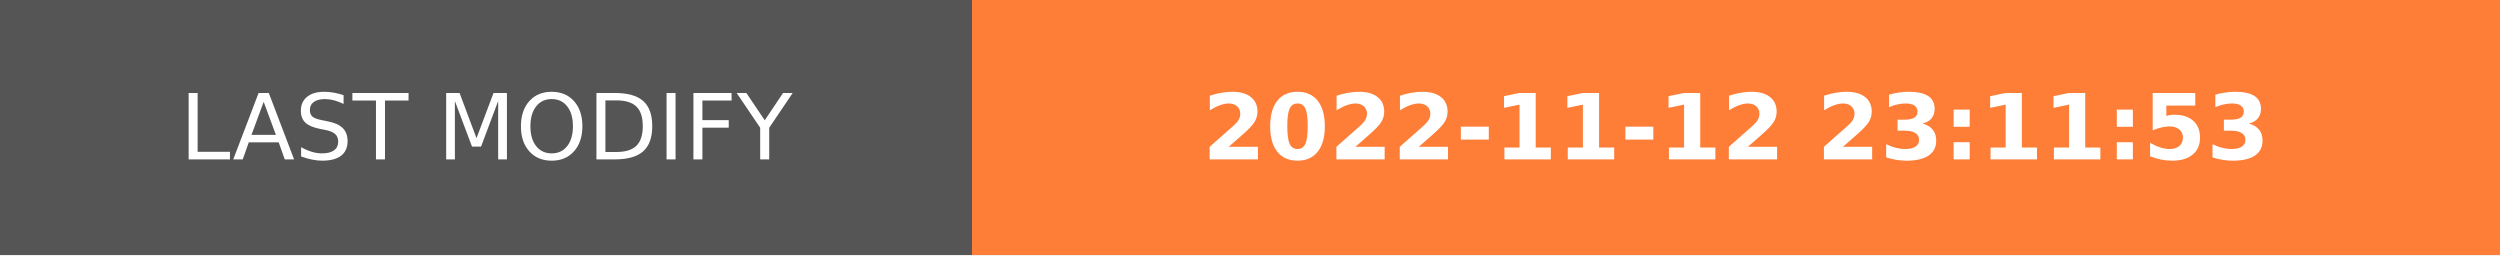
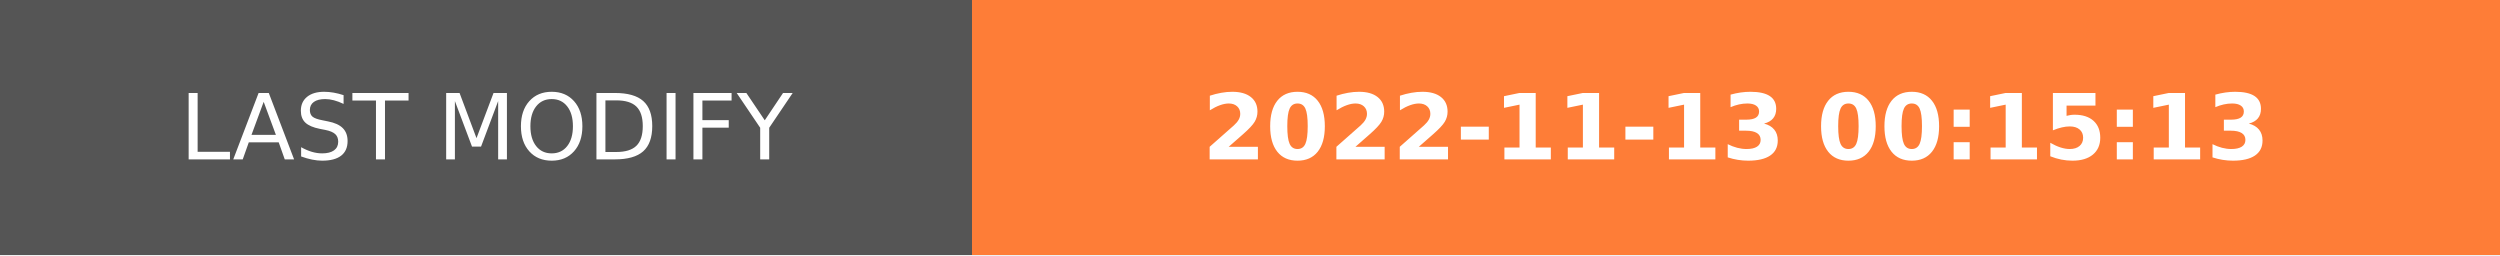
- <svg xmlns="http://www.w3.org/2000/svg" width="274.5" height="28" role="img" aria-label="LAST MODIFY: 2022-11-12 23:11:53">
+ <svg xmlns="http://www.w3.org/2000/svg" width="274.5" height="28" role="img" aria-label="LAST MODIFY: 2022-11-13 00:15:13">
  <g shape-rendering="crispEdges">
    <rect width="106.75" height="28" fill="#555" />
    <rect x="106.75" width="167.75" height="28" fill="#fe7d37" />
  </g>
  <g fill="#fff" text-anchor="middle" font-family="Verdana,Geneva,DejaVu Sans,sans-serif" text-rendering="geometricPrecision" font-size="100">
    <text transform="scale(.1)" x="533.75" y="175" textLength="827.5" fill="#fff">LAST MODIFY</text>
-     <text transform="scale(.1)" x="1906.25" y="175" textLength="1437.5" fill="#fff" font-weight="bold">2022-11-12 23:11:53</text>
+     <text transform="scale(.1)" x="1906.25" y="175" textLength="1437.5" fill="#fff" font-weight="bold">2022-11-13 00:15:13</text>
  </g>
</svg>
